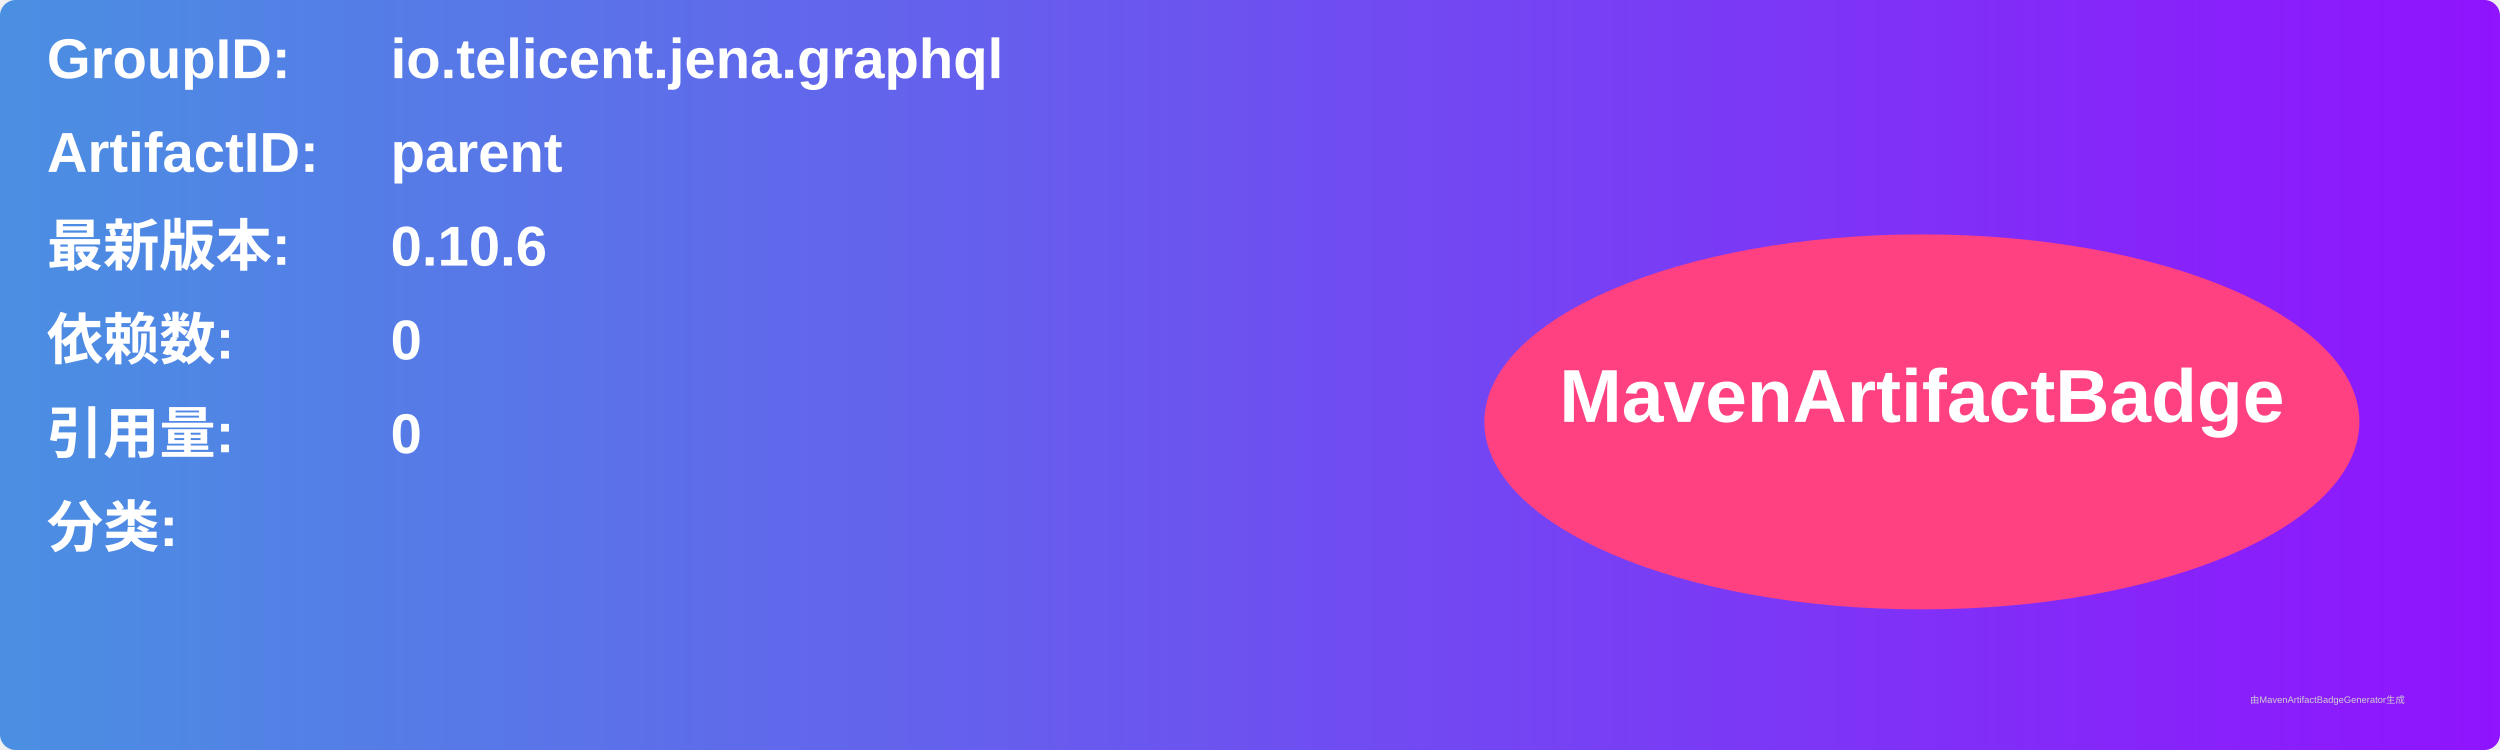
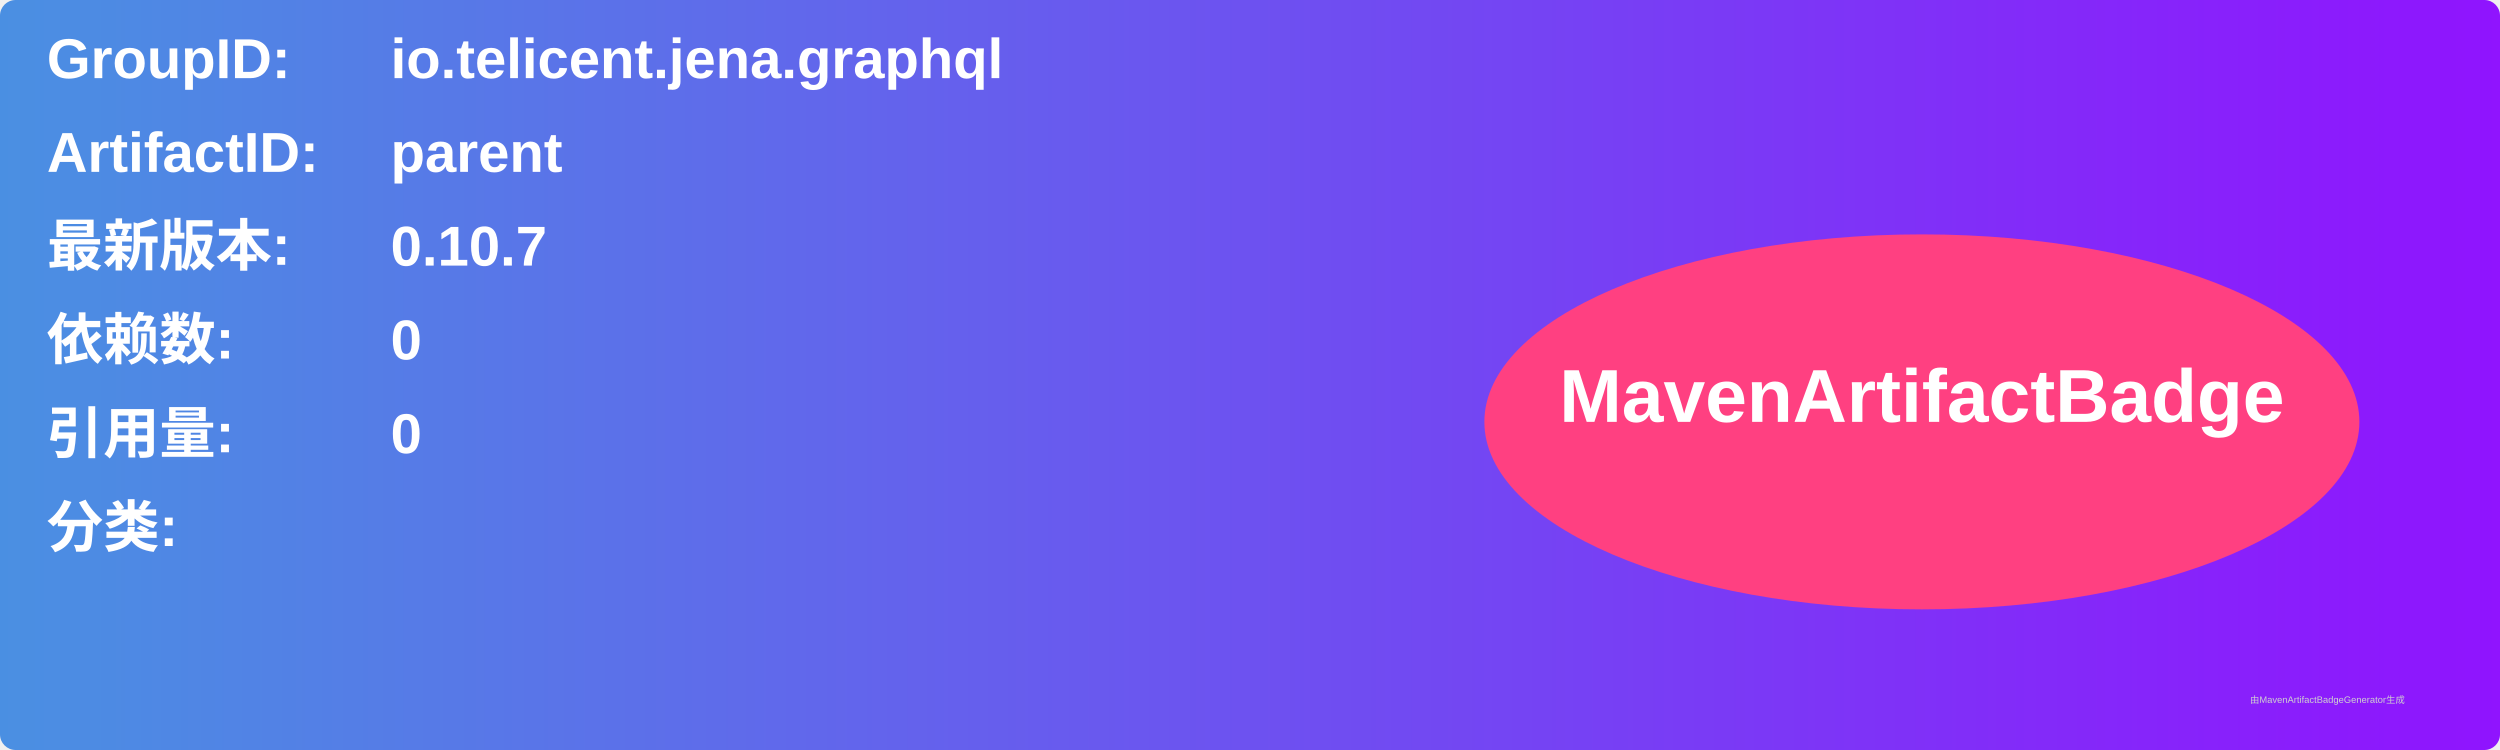
<svg xmlns="http://www.w3.org/2000/svg" width="800" height="240" viewBox="0 0 800 240">
  <linearGradient id="grad" x1="0%" y1="0%" x2="100%" y2="0%">
    <stop offset="0%" stop-color="#4a90e2" />
    <stop offset="100%" stop-color="#9013fe" />
  </linearGradient>
  <rect width="100%" height="100%" rx="5" ry="5" fill="url(#grad)" />
  <g transform="translate(15, 15)">
    <text x="0" y="10" font-family="Arial" font-size="18" fill="white" font-weight="bold" width="260">GroupID:</text>
    <text x="110" y="10" font-family="Arial" font-size="18" fill="white" font-weight="bold" width="460">io.telicent.jena.graphql</text>
    <text x="0" y="40" font-family="Arial" font-size="18" fill="white" font-weight="bold" width="260">ArtifactID:</text>
    <text x="110" y="40" font-family="Arial" font-size="18" fill="white" font-weight="bold" width="460">parent</text>
    <text x="0" y="70" font-family="Arial" font-size="18" fill="white" font-weight="bold">最新版本:</text>
    <text x="110" y="70" font-family="Arial" font-size="18" fill="white" font-weight="bold">
-       <tspan font-weight="bold">0.10.6</tspan>
+       <tspan font-weight="bold">0.10.7</tspan>
    </text>
    <text x="0" y="100" font-family="Arial" font-size="18" fill="white" font-weight="bold">依赖数: </text>
    <text x="110" y="100" font-family="Arial" font-size="18" fill="white">
      <tspan font-weight="bold">0</tspan>
    </text>
    <text x="0" y="130" font-family="Arial" font-size="18" fill="white" font-weight="bold">引用量: </text>
    <text x="110" y="130" font-family="Arial" font-size="18" fill="white">
      <tspan font-weight="bold">0</tspan>
    </text>
    <text x="0" y="160" font-family="Arial" font-size="18" fill="white" font-weight="bold">分类:</text>
    <text x="10" y="190" font-family="Arial" font-size="10" fill="white">
      <tspan font-weight="bold" />
    </text>
    <ellipse cx="600" cy="120" rx="140" ry="60" fill="#ff4081" />
    <text x="600" y="120" text-anchor="middle" font-family="Arial" font-size="24" fill="white" font-weight="bold">MavenArtifactBadge</text>
  </g>
  <text x="720" y="225" font-family="Arial" font-size="3" fill="#d0d0d0">由MavenArtifactBadgeGenerator生成</text>
</svg>
